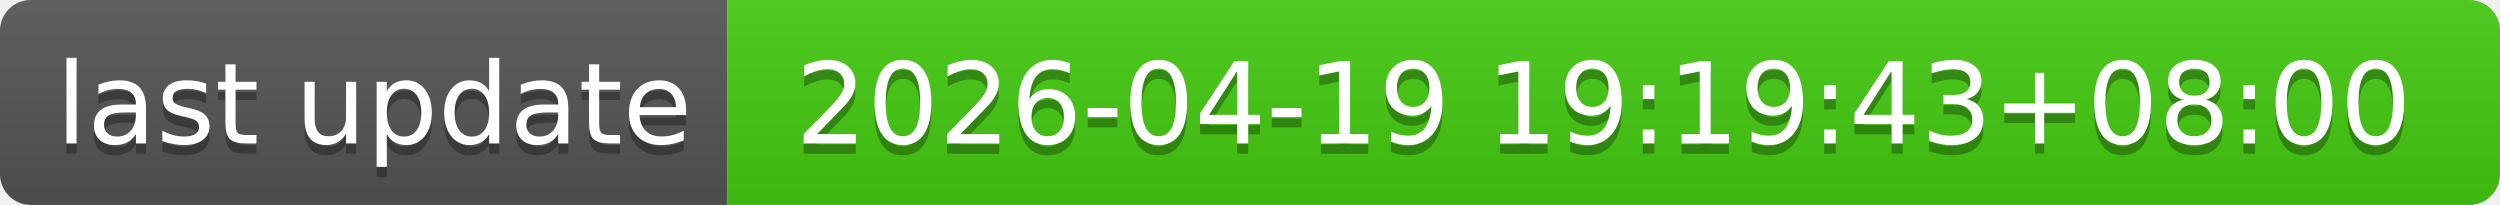
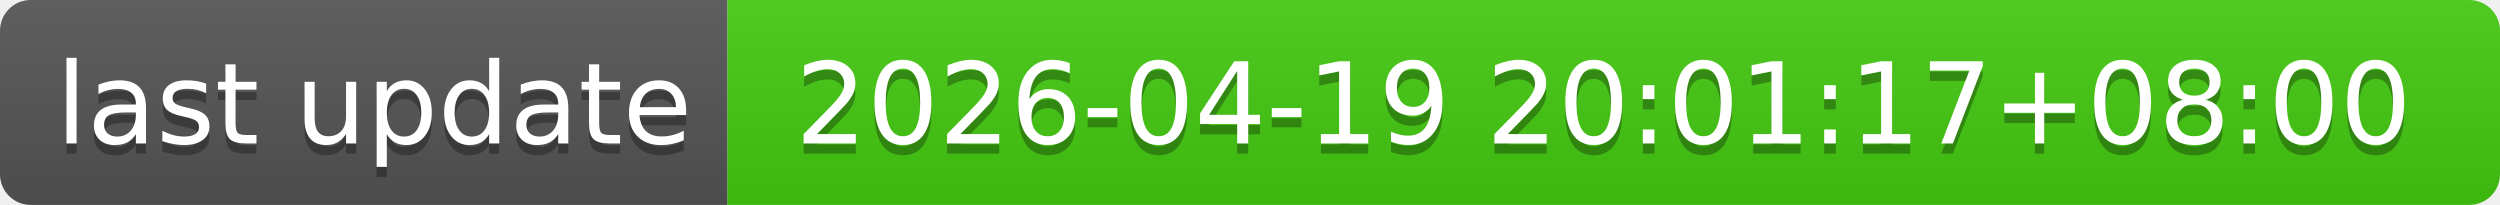
- <svg xmlns="http://www.w3.org/2000/svg" width="244" height="20" role="img" aria-label="last update: 2026-04-19 19:19:43+08:00">
+ <svg xmlns="http://www.w3.org/2000/svg" width="244" height="20" role="img" aria-label="last update: 2026-04-19 20:01:17+08:00">
  <linearGradient id="s" x2="0" y2="100%">
    <stop offset="0" stop-color="#bbb" stop-opacity=".1" />
    <stop offset="1" stop-opacity=".1" />
  </linearGradient>
  <clipPath id="r">
    <rect width="244" height="20" rx="3" fill="#fff" />
  </clipPath>
  <g clip-path="url(#r)">
    <rect width="71" height="20" fill="#555" />
    <rect x="71" width="173" height="20" fill="#4c1" />
    <rect width="244" height="20" fill="url(#s)" />
  </g>
  <g fill="#fff" text-anchor="middle" font-family="Verdana,Geneva,DejaVu Sans,sans-serif" text-rendering="geometricPrecision" font-size="110">
    <text aria-hidden="true" x="365" y="150" fill="#010101" fill-opacity=".3" transform="scale(.1)" textLength="610">last update</text>
    <text x="365" y="140" transform="scale(.1)" fill="#fff" textLength="610">last update</text>
-     <text aria-hidden="true" x="1565" y="150" fill="#010101" fill-opacity=".3" transform="scale(.1)" textLength="1630">2026-04-19 19:19:43+08:00</text>
-     <text x="1565" y="140" transform="scale(.1)" fill="#fff" textLength="1630">2026-04-19 19:19:43+08:00</text>
+     <text aria-hidden="true" x="1565" y="150" fill="#010101" fill-opacity=".3" transform="scale(.1)" textLength="1630">2026-04-19 20:01:17+08:00</text>
+     <text x="1565" y="140" transform="scale(.1)" fill="#fff" textLength="1630">2026-04-19 20:01:17+08:00</text>
  </g>
</svg>
